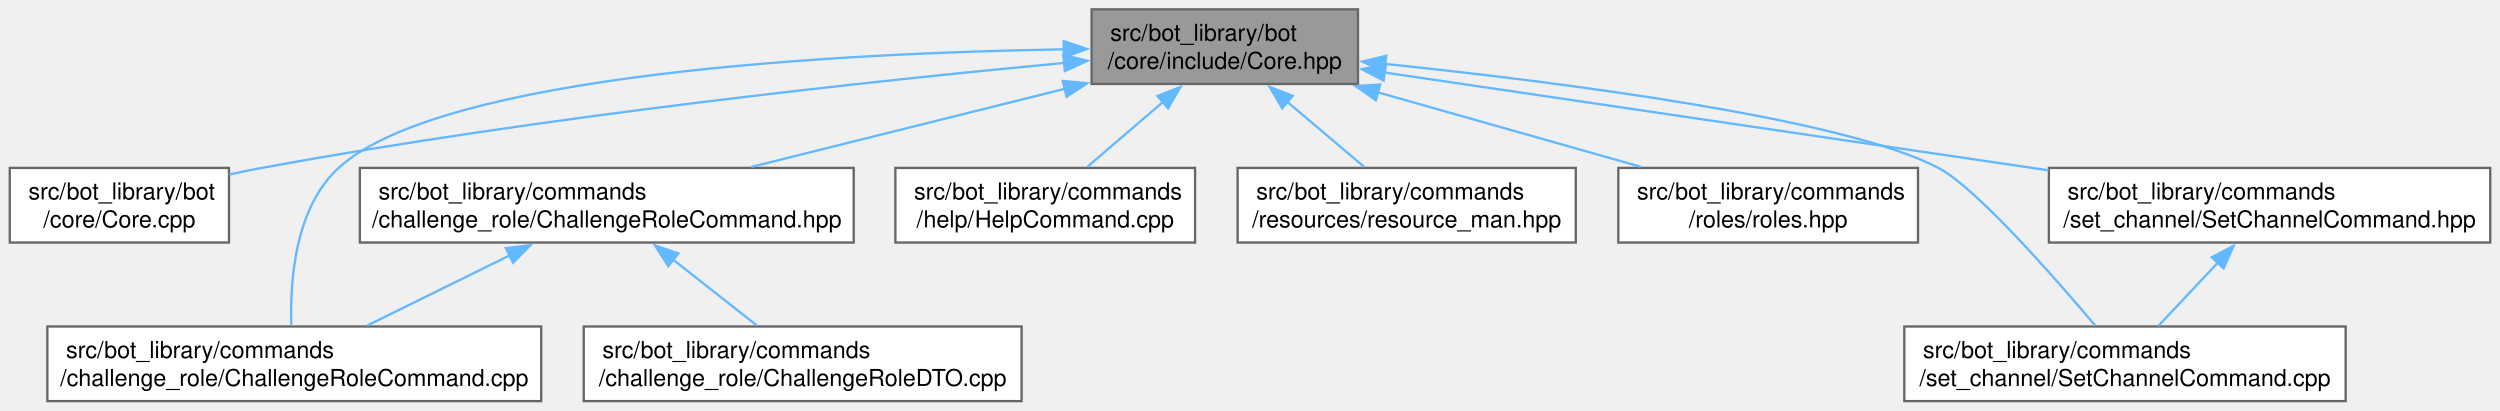
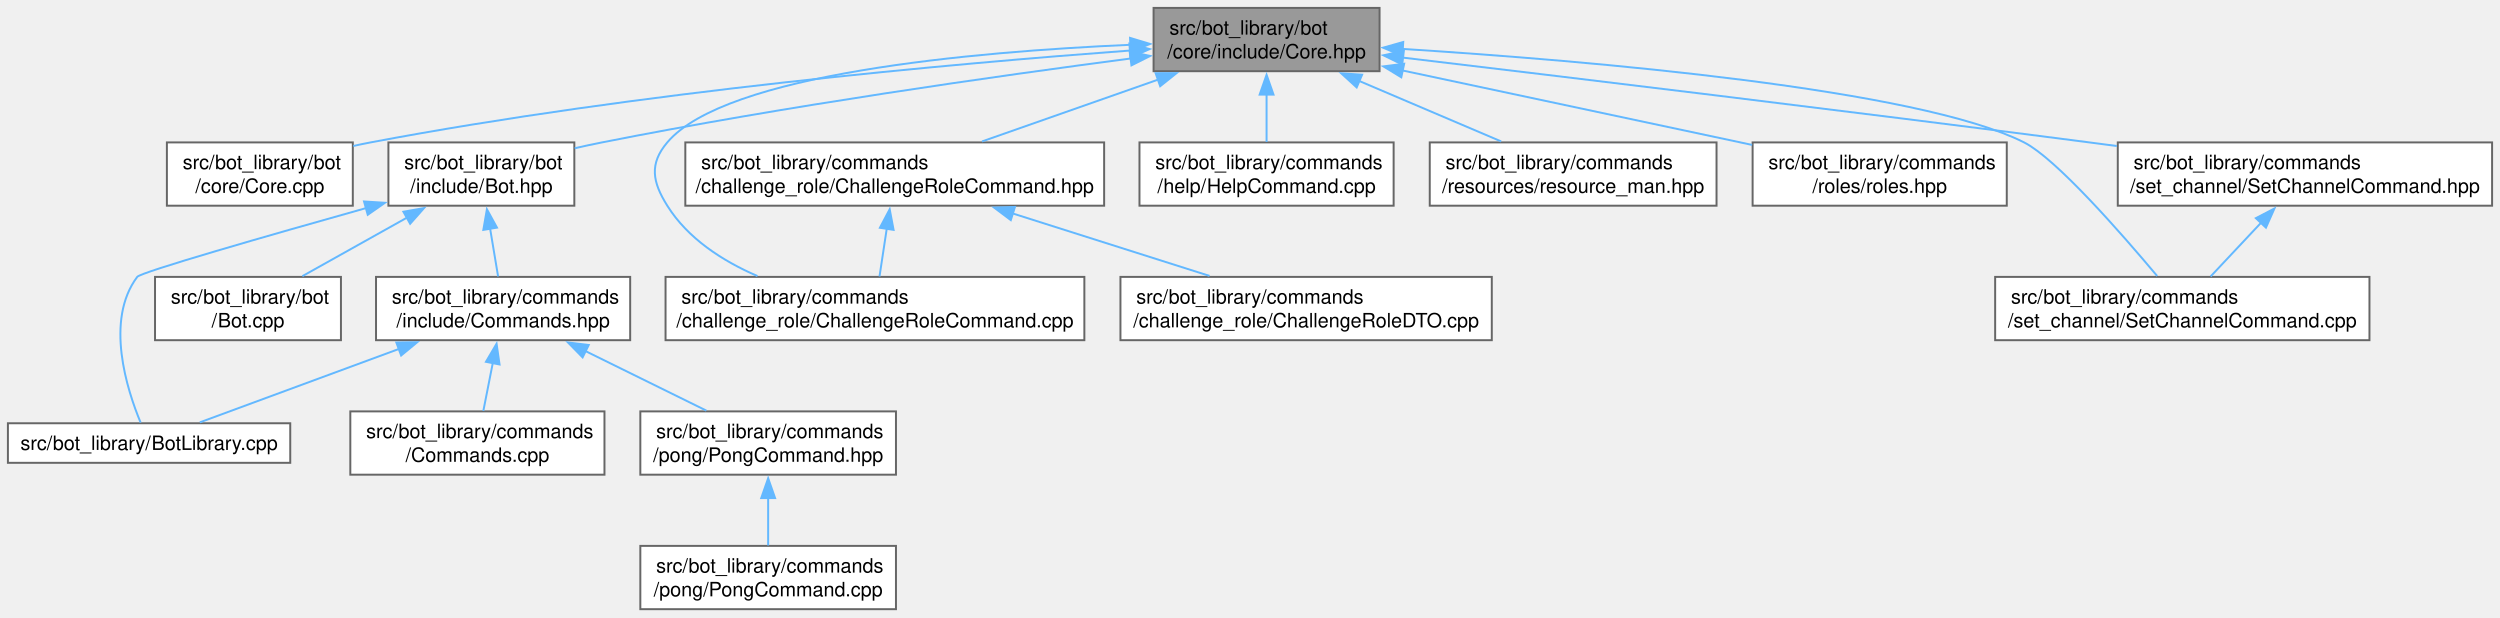
- <svg xmlns="http://www.w3.org/2000/svg" xmlns:xlink="http://www.w3.org/1999/xlink" width="1072pt" height="176pt" viewBox="0.00 0.00 1071.62 176.00">
-   <g id="graph0" class="graph" transform="scale(1 1) rotate(0) translate(4 172)">
+ <svg xmlns="http://www.w3.org/2000/svg" xmlns:xlink="http://www.w3.org/1999/xlink" width="1264pt" height="312pt" viewBox="0.00 0.00 1264.00 312.00">
+   <g id="graph0" class="graph" transform="scale(1 1) rotate(0) translate(4 308)">
    <g id="Node000001" class="node">
      <g id="a_Node000001">
        <a xlink:title=" ">
-           <polygon fill="#999999" stroke="#666666" points="578.12,-168 463.88,-168 463.88,-136 578.12,-136 578.12,-168" />
-           <text text-anchor="start" x="471.88" y="-154.5" font-family="Helvetica,sans-Serif" font-size="10.00">src/bot_library/bot</text>
-           <text text-anchor="middle" x="521" y="-142.5" font-family="Helvetica,sans-Serif" font-size="10.00">/core/include/Core.hpp</text>
+           <polygon fill="#999999" stroke="#666666" points="693.5,-304 579.25,-304 579.25,-272 693.5,-272 693.5,-304" />
+           <text text-anchor="start" x="587.25" y="-290.5" font-family="Helvetica,sans-Serif" font-size="10.00">src/bot_library/bot</text>
+           <text text-anchor="middle" x="636.38" y="-278.5" font-family="Helvetica,sans-Serif" font-size="10.00">/core/include/Core.hpp</text>
        </a>
      </g>
    </g>
    <g id="Node000002" class="node">
      <g id="a_Node000002">
        <a xlink:href="Core_8cpp.html" target="_top" xlink:title=" ">
-           <polygon fill="white" stroke="#666666" points="94,-100 0,-100 0,-68 94,-68 94,-100" />
-           <text text-anchor="start" x="8" y="-86.5" font-family="Helvetica,sans-Serif" font-size="10.00">src/bot_library/bot</text>
-           <text text-anchor="middle" x="47" y="-74.5" font-family="Helvetica,sans-Serif" font-size="10.00">/core/Core.cpp</text>
+           <polygon fill="white" stroke="#666666" points="174.38,-236 80.38,-236 80.38,-204 174.38,-204 174.38,-236" />
+           <text text-anchor="start" x="88.38" y="-222.5" font-family="Helvetica,sans-Serif" font-size="10.00">src/bot_library/bot</text>
+           <text text-anchor="middle" x="127.38" y="-210.5" font-family="Helvetica,sans-Serif" font-size="10.00">/core/Core.cpp</text>
        </a>
      </g>
    </g>
    <g id="edge1_Node000001_Node000002" class="edge">
      <g id="a_edge1_Node000001_Node000002">
        <a xlink:title=" ">
-           <path fill="none" stroke="#63b8ff" d="M452.1,-145.01C369.8,-137.27 228.16,-122.11 108,-100 103.5,-99.17 98.83,-98.21 94.17,-97.18" />
-           <polygon fill="#63b8ff" stroke="#63b8ff" points="451.76,-148.49 462.05,-145.93 452.41,-141.52 451.76,-148.49" />
+           <path fill="none" stroke="#63b8ff" d="M567.44,-282.46C478.22,-275.85 318.22,-261.5 183.38,-236 180.51,-235.46 177.57,-234.85 174.62,-234.19" />
+           <polygon fill="#63b8ff" stroke="#63b8ff" points="567.02,-285.94 577.25,-283.18 567.53,-278.96 567.02,-285.94" />
        </a>
      </g>
    </g>
    <g id="Node000003" class="node">
      <g id="a_Node000003">
-         <a xlink:href="ChallengeRoleCommand_8cpp.html" target="_top" xlink:title=" ">
-           <polygon fill="white" stroke="#666666" points="227.88,-32 16.12,-32 16.12,0 227.88,0 227.88,-32" />
-           <text text-anchor="start" x="24.12" y="-18.5" font-family="Helvetica,sans-Serif" font-size="10.00">src/bot_library/commands</text>
-           <text text-anchor="middle" x="122" y="-6.5" font-family="Helvetica,sans-Serif" font-size="10.00">/challenge_role/ChallengeRoleCommand.cpp</text>
+         <a xlink:href="Bot_8hpp.html" target="_top" xlink:title=" ">
+           <polygon fill="white" stroke="#666666" points="286.38,-236 192.38,-236 192.38,-204 286.38,-204 286.38,-236" />
+           <text text-anchor="start" x="200.38" y="-222.5" font-family="Helvetica,sans-Serif" font-size="10.00">src/bot_library/bot</text>
+           <text text-anchor="middle" x="239.38" y="-210.5" font-family="Helvetica,sans-Serif" font-size="10.00">/include/Bot.hpp</text>
        </a>
      </g>
    </g>
    <g id="edge2_Node000001_Node000003" class="edge">
      <g id="a_edge2_Node000001_Node000003">
        <a xlink:title=" ">
-           <path fill="none" stroke="#63b8ff" d="M452.01,-150.86C355.02,-149.18 185.24,-140.36 141,-100 122.22,-82.86 120.1,-51.29 120.73,-32.41" />
-           <polygon fill="#63b8ff" stroke="#63b8ff" points="451.9,-154.36 461.95,-151.01 452,-147.36 451.9,-154.36" />
+           <path fill="none" stroke="#63b8ff" d="M568.03,-278.47C499.91,-269.54 392.47,-254.27 300.38,-236 295.88,-235.11 291.22,-234.11 286.57,-233.05" />
+           <polygon fill="#63b8ff" stroke="#63b8ff" points="567.16,-281.89 577.53,-279.71 568.06,-274.95 567.16,-281.89" />
+         </a>
+       </g>
+     </g>
+     <g id="Node000010" class="node">
+       <g id="a_Node000010">
+         <a xlink:href="ChallengeRoleCommand_8cpp.html" target="_top" xlink:title=" ">
+           <polygon fill="white" stroke="#666666" points="544.25,-168 332.5,-168 332.5,-136 544.25,-136 544.25,-168" />
+           <text text-anchor="start" x="340.5" y="-154.5" font-family="Helvetica,sans-Serif" font-size="10.00">src/bot_library/commands</text>
+           <text text-anchor="middle" x="438.38" y="-142.5" font-family="Helvetica,sans-Serif" font-size="10.00">/challenge_role/ChallengeRoleCommand.cpp</text>
+         </a>
+       </g>
+     </g>
+     <g id="edge10_Node000001_Node000010" class="edge">
+       <g id="a_edge10_Node000001_Node000010">
+         <a xlink:title=" ">
+           <path fill="none" stroke="#63b8ff" d="M567.54,-285.36C487.55,-281.83 362.76,-270.74 333.38,-236 324.19,-225.14 325.83,-216.05 333.38,-204 343.75,-187.42 361.23,-176.1 378.97,-168.42" />
+           <polygon fill="#63b8ff" stroke="#63b8ff" points="567.35,-288.85 577.48,-285.77 567.64,-281.86 567.35,-288.85" />
+         </a>
+       </g>
+     </g>
+     <g id="Node000011" class="node">
+       <g id="a_Node000011">
+         <a xlink:href="ChallengeRoleCommand_8hpp.html" target="_top" xlink:title=" ">
+           <polygon fill="white" stroke="#666666" points="554.25,-236 342.5,-236 342.5,-204 554.25,-204 554.25,-236" />
+           <text text-anchor="start" x="350.5" y="-222.5" font-family="Helvetica,sans-Serif" font-size="10.00">src/bot_library/commands</text>
+           <text text-anchor="middle" x="448.38" y="-210.5" font-family="Helvetica,sans-Serif" font-size="10.00">/challenge_role/ChallengeRoleCommand.hpp</text>
+         </a>
+       </g>
+     </g>
+     <g id="edge11_Node000001_Node000011" class="edge">
+       <g id="a_edge11_Node000001_Node000011">
+         <a xlink:title=" ">
+           <path fill="none" stroke="#63b8ff" d="M581.74,-267.82C553.37,-257.86 519.17,-245.85 492.5,-236.49" />
+           <polygon fill="#63b8ff" stroke="#63b8ff" points="580.27,-271.01 590.87,-271.02 582.59,-264.41 580.27,-271.01" />
+         </a>
+       </g>
+     </g>
+     <g id="Node000013" class="node">
+       <g id="a_Node000013">
+         <a xlink:href="HelpCommand_8cpp.html" target="_top" xlink:title=" ">
+           <polygon fill="white" stroke="#666666" points="700.62,-236 572.12,-236 572.12,-204 700.62,-204 700.62,-236" />
+           <text text-anchor="start" x="580.12" y="-222.5" font-family="Helvetica,sans-Serif" font-size="10.00">src/bot_library/commands</text>
+           <text text-anchor="middle" x="636.38" y="-210.5" font-family="Helvetica,sans-Serif" font-size="10.00">/help/HelpCommand.cpp</text>
+         </a>
+       </g>
+     </g>
+     <g id="edge14_Node000001_Node000013" class="edge">
+       <g id="a_edge14_Node000001_Node000013">
+         <a xlink:title=" ">
+           <path fill="none" stroke="#63b8ff" d="M636.38,-260.31C636.38,-252.12 636.38,-243.38 636.38,-236.22" />
+           <polygon fill="#63b8ff" stroke="#63b8ff" points="632.88,-260.18 636.38,-270.18 639.88,-260.18 632.88,-260.18" />
+         </a>
+       </g>
+     </g>
+     <g id="Node000014" class="node">
+       <g id="a_Node000014">
+         <a xlink:href="resource__man_8hpp.html" target="_top" xlink:title=" ">
+           <polygon fill="white" stroke="#666666" points="863.88,-236 718.88,-236 718.88,-204 863.88,-204 863.88,-236" />
+           <text text-anchor="start" x="726.88" y="-222.5" font-family="Helvetica,sans-Serif" font-size="10.00">src/bot_library/commands</text>
+           <text text-anchor="middle" x="791.38" y="-210.5" font-family="Helvetica,sans-Serif" font-size="10.00">/resources/resource_man.hpp</text>
+         </a>
+       </g>
+     </g>
+     <g id="edge15_Node000001_Node000014" class="edge">
+       <g id="a_edge15_Node000001_Node000014">
+         <a xlink:title=" ">
+           <path fill="none" stroke="#63b8ff" d="M683.28,-267.03C706.29,-257.23 733.59,-245.61 754.99,-236.49" />
+           <polygon fill="#63b8ff" stroke="#63b8ff" points="681.94,-263.79 674.11,-270.93 684.68,-270.24 681.94,-263.79" />
+         </a>
+       </g>
+     </g>
+     <g id="Node000015" class="node">
+       <g id="a_Node000015">
+         <a xlink:href="roles_8hpp.html" target="_top" xlink:title=" ">
+           <polygon fill="white" stroke="#666666" points="1010.62,-236 882.12,-236 882.12,-204 1010.62,-204 1010.62,-236" />
+           <text text-anchor="start" x="890.12" y="-222.5" font-family="Helvetica,sans-Serif" font-size="10.00">src/bot_library/commands</text>
+           <text text-anchor="middle" x="946.38" y="-210.5" font-family="Helvetica,sans-Serif" font-size="10.00">/roles/roles.hpp</text>
+         </a>
+       </g>
+     </g>
+     <g id="edge16_Node000001_Node000015" class="edge">
+       <g id="a_edge16_Node000001_Node000015">
+         <a xlink:title=" ">
+           <path fill="none" stroke="#63b8ff" d="M704.91,-272.41C757.69,-261.17 830.13,-245.75 881.87,-234.73" />
+           <polygon fill="#63b8ff" stroke="#63b8ff" points="704.49,-268.92 695.44,-274.43 705.95,-275.77 704.49,-268.92" />
+         </a>
+       </g>
+     </g>
+     <g id="Node000016" class="node">
+       <g id="a_Node000016">
+         <a xlink:href="SetChannelCommand_8cpp.html" target="_top" xlink:title=" ">
+           <polygon fill="white" stroke="#666666" points="1194,-168 1004.75,-168 1004.75,-136 1194,-136 1194,-168" />
+           <text text-anchor="start" x="1012.75" y="-154.5" font-family="Helvetica,sans-Serif" font-size="10.00">src/bot_library/commands</text>
+           <text text-anchor="middle" x="1099.38" y="-142.5" font-family="Helvetica,sans-Serif" font-size="10.00">/set_channel/SetChannelCommand.cpp</text>
+         </a>
+       </g>
+     </g>
+     <g id="edge17_Node000001_Node000016" class="edge">
+       <g id="a_edge17_Node000001_Node000016">
+         <a xlink:title=" ">
+           <path fill="none" stroke="#63b8ff" d="M704.98,-283.28C799.94,-277.23 965.8,-263.08 1019.38,-236 1035.45,-227.87 1068.47,-190.14 1086.66,-168.45" />
+           <polygon fill="#63b8ff" stroke="#63b8ff" points="705.04,-279.77 695.27,-283.89 705.47,-286.76 705.04,-279.77" />
+         </a>
+       </g>
+     </g>
+     <g id="Node000017" class="node">
+       <g id="a_Node000017">
+         <a xlink:href="SetChannelCommand_8hpp.html" target="_top" xlink:title=" ">
+           <polygon fill="white" stroke="#666666" points="1256,-236 1066.75,-236 1066.75,-204 1256,-204 1256,-236" />
+           <text text-anchor="start" x="1074.75" y="-222.5" font-family="Helvetica,sans-Serif" font-size="10.00">src/bot_library/commands</text>
+           <text text-anchor="middle" x="1161.38" y="-210.5" font-family="Helvetica,sans-Serif" font-size="10.00">/set_channel/SetChannelCommand.hpp</text>
+         </a>
+       </g>
+     </g>
+     <g id="edge18_Node000001_Node000017" class="edge">
+       <g id="a_edge18_Node000001_Node000017">
+         <a xlink:title=" ">
+           <path fill="none" stroke="#63b8ff" d="M705.18,-278.88C787.71,-269.07 930.23,-251.89 1052.38,-236 1056.92,-235.41 1061.57,-234.8 1066.27,-234.17" />
+           <polygon fill="#63b8ff" stroke="#63b8ff" points="704.97,-275.38 695.45,-280.04 705.79,-282.33 704.97,-275.38" />
        </a>
      </g>
    </g>
    <g id="Node000004" class="node">
      <g id="a_Node000004">
-         <a xlink:href="ChallengeRoleCommand_8hpp.html" target="_top" xlink:title=" ">
-           <polygon fill="white" stroke="#666666" points="361.88,-100 150.12,-100 150.12,-68 361.88,-68 361.88,-100" />
-           <text text-anchor="start" x="158.12" y="-86.5" font-family="Helvetica,sans-Serif" font-size="10.00">src/bot_library/commands</text>
-           <text text-anchor="middle" x="256" y="-74.5" font-family="Helvetica,sans-Serif" font-size="10.00">/challenge_role/ChallengeRoleCommand.hpp</text>
-         </a>
-       </g>
-     </g>
-     <g id="edge3_Node000001_Node000004" class="edge">
-       <g id="a_edge3_Node000001_Node000004">
-         <a xlink:title=" ">
-           <path fill="none" stroke="#63b8ff" d="M452.37,-133.91C410.83,-123.56 358.29,-110.48 318.01,-100.44" />
-           <polygon fill="#63b8ff" stroke="#63b8ff" points="451.48,-137.29 462.03,-136.31 453.17,-130.5 451.48,-137.29" />
+         <a xlink:href="BotLibrary_8cpp.html" target="_top" xlink:title=" ">
+           <polygon fill="white" stroke="#666666" points="142.75,-94 0,-94 0,-74 142.75,-74 142.75,-94" />
+           <text text-anchor="middle" x="71.38" y="-80.5" font-family="Helvetica,sans-Serif" font-size="10.00">src/bot_library/BotLibrary.cpp</text>
+         </a>
+       </g>
+     </g>
+     <g id="edge3_Node000003_Node000004" class="edge">
+       <g id="a_edge3_Node000003_Node000004">
+         <a xlink:title=" ">
+           <path fill="none" stroke="#63b8ff" d="M181.04,-202.78C131.2,-188.79 67.21,-170.45 65.38,-168 48.92,-146.03 60.2,-110.95 67.1,-94.32" />
+           <polygon fill="#63b8ff" stroke="#63b8ff" points="180.05,-206.14 190.62,-205.47 181.93,-199.4 180.05,-206.14" />
+         </a>
+       </g>
+     </g>
+     <g id="Node000005" class="node">
+       <g id="a_Node000005">
+         <a xlink:href="Bot_8cpp.html" target="_top" xlink:title=" ">
+           <polygon fill="white" stroke="#666666" points="168.38,-168 74.38,-168 74.38,-136 168.38,-136 168.38,-168" />
+           <text text-anchor="start" x="82.38" y="-154.5" font-family="Helvetica,sans-Serif" font-size="10.00">src/bot_library/bot</text>
+           <text text-anchor="middle" x="121.38" y="-142.5" font-family="Helvetica,sans-Serif" font-size="10.00">/Bot.cpp</text>
+         </a>
+       </g>
+     </g>
+     <g id="edge4_Node000003_Node000005" class="edge">
+       <g id="a_edge4_Node000003_Node000005">
+         <a xlink:title=" ">
+           <path fill="none" stroke="#63b8ff" d="M201.95,-198.07C184.73,-188.44 164.67,-177.21 148.87,-168.38" />
+           <polygon fill="#63b8ff" stroke="#63b8ff" points="199.95,-200.96 210.39,-202.79 203.37,-194.85 199.95,-200.96" />
        </a>
      </g>
    </g>
    <g id="Node000006" class="node">
      <g id="a_Node000006">
-         <a xlink:href="HelpCommand_8cpp.html" target="_top" xlink:title=" ">
-           <polygon fill="white" stroke="#666666" points="508.25,-100 379.75,-100 379.75,-68 508.25,-68 508.25,-100" />
-           <text text-anchor="start" x="387.75" y="-86.5" font-family="Helvetica,sans-Serif" font-size="10.00">src/bot_library/commands</text>
-           <text text-anchor="middle" x="444" y="-74.5" font-family="Helvetica,sans-Serif" font-size="10.00">/help/HelpCommand.cpp</text>
-         </a>
-       </g>
-     </g>
-     <g id="edge6_Node000001_Node000006" class="edge">
-       <g id="a_edge6_Node000001_Node000006">
-         <a xlink:title=" ">
-           <path fill="none" stroke="#63b8ff" d="M494.54,-128.32C483.82,-119.13 471.71,-108.75 462.03,-100.45" />
-           <polygon fill="#63b8ff" stroke="#63b8ff" points="492.12,-130.86 501.99,-134.71 496.68,-125.54 492.12,-130.86" />
+         <a xlink:href="Commands_8hpp.html" target="_top" xlink:title=" ">
+           <polygon fill="white" stroke="#666666" points="314.62,-168 186.12,-168 186.12,-136 314.62,-136 314.62,-168" />
+           <text text-anchor="start" x="194.12" y="-154.5" font-family="Helvetica,sans-Serif" font-size="10.00">src/bot_library/commands</text>
+           <text text-anchor="middle" x="250.38" y="-142.5" font-family="Helvetica,sans-Serif" font-size="10.00">/include/Commands.hpp</text>
+         </a>
+       </g>
+     </g>
+     <g id="edge5_Node000003_Node000006" class="edge">
+       <g id="a_edge5_Node000003_Node000006">
+         <a xlink:title=" ">
+           <path fill="none" stroke="#63b8ff" d="M243.77,-192.6C245.16,-184.32 246.63,-175.46 247.84,-168.22" />
+           <polygon fill="#63b8ff" stroke="#63b8ff" points="240.37,-191.76 242.18,-202.2 247.27,-192.91 240.37,-191.76" />
+         </a>
+       </g>
+     </g>
+     <g id="edge6_Node000006_Node000004" class="edge">
+       <g id="a_edge6_Node000006_Node000004">
+         <a xlink:title=" ">
+           <path fill="none" stroke="#63b8ff" d="M197.95,-131.67C164.74,-119.42 123.26,-104.13 97.03,-94.46" />
+           <polygon fill="#63b8ff" stroke="#63b8ff" points="196.39,-134.83 206.99,-135 198.82,-128.26 196.39,-134.83" />
        </a>
      </g>
    </g>
    <g id="Node000007" class="node">
      <g id="a_Node000007">
-         <a xlink:href="resource__man_8hpp.html" target="_top" xlink:title=" ">
-           <polygon fill="white" stroke="#666666" points="671.5,-100 526.5,-100 526.5,-68 671.5,-68 671.5,-100" />
-           <text text-anchor="start" x="534.5" y="-86.5" font-family="Helvetica,sans-Serif" font-size="10.00">src/bot_library/commands</text>
-           <text text-anchor="middle" x="599" y="-74.5" font-family="Helvetica,sans-Serif" font-size="10.00">/resources/resource_man.hpp</text>
-         </a>
-       </g>
-     </g>
-     <g id="edge7_Node000001_Node000007" class="edge">
-       <g id="a_edge7_Node000001_Node000007">
-         <a xlink:title=" ">
-           <path fill="none" stroke="#63b8ff" d="M547.8,-128.32C558.67,-119.13 570.93,-108.75 580.74,-100.45" />
-           <polygon fill="#63b8ff" stroke="#63b8ff" points="545.62,-125.58 540.25,-134.71 550.14,-130.93 545.62,-125.58" />
+         <a xlink:href="Commands_8cpp.html" target="_top" xlink:title=" ">
+           <polygon fill="white" stroke="#666666" points="301.62,-100 173.12,-100 173.12,-68 301.62,-68 301.62,-100" />
+           <text text-anchor="start" x="181.12" y="-86.5" font-family="Helvetica,sans-Serif" font-size="10.00">src/bot_library/commands</text>
+           <text text-anchor="middle" x="237.38" y="-74.5" font-family="Helvetica,sans-Serif" font-size="10.00">/Commands.cpp</text>
+         </a>
+       </g>
+     </g>
+     <g id="edge7_Node000006_Node000007" class="edge">
+       <g id="a_edge7_Node000006_Node000007">
+         <a xlink:title=" ">
+           <path fill="none" stroke="#63b8ff" d="M245.18,-124.6C243.54,-116.32 241.8,-107.46 240.37,-100.22" />
+           <polygon fill="#63b8ff" stroke="#63b8ff" points="241.7,-125.07 247.07,-134.21 248.57,-123.72 241.7,-125.07" />
        </a>
      </g>
    </g>
    <g id="Node000008" class="node">
      <g id="a_Node000008">
-         <a xlink:href="roles_8hpp.html" target="_top" xlink:title=" ">
-           <polygon fill="white" stroke="#666666" points="818.25,-100 689.75,-100 689.75,-68 818.25,-68 818.25,-100" />
-           <text text-anchor="start" x="697.75" y="-86.5" font-family="Helvetica,sans-Serif" font-size="10.00">src/bot_library/commands</text>
-           <text text-anchor="middle" x="754" y="-74.5" font-family="Helvetica,sans-Serif" font-size="10.00">/roles/roles.hpp</text>
-         </a>
-       </g>
-     </g>
-     <g id="edge8_Node000001_Node000008" class="edge">
-       <g id="a_edge8_Node000001_Node000008">
-         <a xlink:title=" ">
-           <path fill="none" stroke="#63b8ff" d="M586.4,-132.47C622,-122.39 665.53,-110.06 699.31,-100.49" />
-           <polygon fill="#63b8ff" stroke="#63b8ff" points="585.75,-129.02 577.08,-135.11 587.66,-135.76 585.75,-129.02" />
+         <a xlink:href="PongCommand_8hpp.html" target="_top" xlink:title=" ">
+           <polygon fill="white" stroke="#666666" points="449,-100 319.75,-100 319.75,-68 449,-68 449,-100" />
+           <text text-anchor="start" x="327.75" y="-86.5" font-family="Helvetica,sans-Serif" font-size="10.00">src/bot_library/commands</text>
+           <text text-anchor="middle" x="384.38" y="-74.5" font-family="Helvetica,sans-Serif" font-size="10.00">/pong/PongCommand.hpp</text>
+         </a>
+       </g>
+     </g>
+     <g id="edge8_Node000006_Node000008" class="edge">
+       <g id="a_edge8_Node000006_Node000008">
+         <a xlink:title=" ">
+           <path fill="none" stroke="#63b8ff" d="M292.05,-130.47C311.79,-120.75 334.96,-109.34 353.15,-100.38" />
+           <polygon fill="#63b8ff" stroke="#63b8ff" points="290.57,-127.3 283.15,-134.86 293.67,-133.58 290.57,-127.3" />
        </a>
      </g>
    </g>
    <g id="Node000009" class="node">
      <g id="a_Node000009">
-         <a xlink:href="SetChannelCommand_8cpp.html" target="_top" xlink:title=" ">
-           <polygon fill="white" stroke="#666666" points="1001.62,-32 812.38,-32 812.38,0 1001.62,0 1001.62,-32" />
-           <text text-anchor="start" x="820.38" y="-18.5" font-family="Helvetica,sans-Serif" font-size="10.00">src/bot_library/commands</text>
-           <text text-anchor="middle" x="907" y="-6.5" font-family="Helvetica,sans-Serif" font-size="10.00">/set_channel/SetChannelCommand.cpp</text>
-         </a>
-       </g>
-     </g>
-     <g id="edge9_Node000001_Node000009" class="edge">
-       <g id="a_edge9_Node000001_Node000009">
-         <a xlink:title=" ">
-           <path fill="none" stroke="#63b8ff" d="M589.46,-144.63C666.69,-136.58 786.8,-121.16 827,-100 842.94,-91.61 876.01,-53.99 894.25,-32.38" />
-           <polygon fill="#63b8ff" stroke="#63b8ff" points="589.48,-141.11 579.89,-145.62 590.2,-148.08 589.48,-141.11" />
-         </a>
-       </g>
-     </g>
-     <g id="Node000010" class="node">
-       <g id="a_Node000010">
-         <a xlink:href="SetChannelCommand_8hpp.html" target="_top" xlink:title=" ">
-           <polygon fill="white" stroke="#666666" points="1063.62,-100 874.38,-100 874.38,-68 1063.62,-68 1063.62,-100" />
-           <text text-anchor="start" x="882.38" y="-86.5" font-family="Helvetica,sans-Serif" font-size="10.00">src/bot_library/commands</text>
-           <text text-anchor="middle" x="969" y="-74.5" font-family="Helvetica,sans-Serif" font-size="10.00">/set_channel/SetChannelCommand.hpp</text>
-         </a>
-       </g>
-     </g>
-     <g id="edge10_Node000001_Node000010" class="edge">
-       <g id="a_edge10_Node000001_Node000010">
-         <a xlink:title=" ">
-           <path fill="none" stroke="#63b8ff" d="M589.53,-140.9C665.61,-129.7 788.93,-111.53 874.23,-98.96" />
-           <polygon fill="#63b8ff" stroke="#63b8ff" points="589.08,-137.43 579.69,-142.35 590.1,-144.36 589.08,-137.43" />
-         </a>
-       </g>
-     </g>
-     <g id="edge4_Node000004_Node000003" class="edge">
-       <g id="a_edge4_Node000004_Node000003">
-         <a xlink:title=" ">
-           <path fill="none" stroke="#63b8ff" d="M214.32,-62.47C194.59,-52.75 171.41,-41.34 153.22,-32.38" />
-           <polygon fill="#63b8ff" stroke="#63b8ff" points="212.71,-65.58 223.23,-66.86 215.8,-59.3 212.71,-65.58" />
-         </a>
-       </g>
-     </g>
-     <g id="Node000005" class="node">
-       <g id="a_Node000005">
+         <a xlink:href="PongCommand_8cpp.html" target="_top" xlink:title=" ">
+           <polygon fill="white" stroke="#666666" points="449,-32 319.75,-32 319.75,0 449,0 449,-32" />
+           <text text-anchor="start" x="327.75" y="-18.5" font-family="Helvetica,sans-Serif" font-size="10.00">src/bot_library/commands</text>
+           <text text-anchor="middle" x="384.38" y="-6.5" font-family="Helvetica,sans-Serif" font-size="10.00">/pong/PongCommand.cpp</text>
+         </a>
+       </g>
+     </g>
+     <g id="edge9_Node000008_Node000009" class="edge">
+       <g id="a_edge9_Node000008_Node000009">
+         <a xlink:title=" ">
+           <path fill="none" stroke="#63b8ff" d="M384.38,-56.31C384.38,-48.12 384.38,-39.38 384.38,-32.22" />
+           <polygon fill="#63b8ff" stroke="#63b8ff" points="380.88,-56.18 384.38,-66.18 387.88,-56.18 380.88,-56.18" />
+         </a>
+       </g>
+     </g>
+     <g id="edge12_Node000011_Node000010" class="edge">
+       <g id="a_edge12_Node000011_Node000010">
+         <a xlink:title=" ">
+           <path fill="none" stroke="#63b8ff" d="M444.33,-192.31C443.09,-184.12 441.77,-175.38 440.68,-168.22" />
+           <polygon fill="#63b8ff" stroke="#63b8ff" points="440.87,-192.83 445.83,-202.2 447.79,-191.78 440.87,-192.83" />
+         </a>
+       </g>
+     </g>
+     <g id="Node000012" class="node">
+       <g id="a_Node000012">
        <a xlink:href="ChallengeRoleDTO_8cpp.html" target="_top" xlink:title=" ">
-           <polygon fill="white" stroke="#666666" points="433.88,-32 246.12,-32 246.12,0 433.88,0 433.88,-32" />
-           <text text-anchor="start" x="254.12" y="-18.5" font-family="Helvetica,sans-Serif" font-size="10.00">src/bot_library/commands</text>
-           <text text-anchor="middle" x="340" y="-6.5" font-family="Helvetica,sans-Serif" font-size="10.00">/challenge_role/ChallengeRoleDTO.cpp</text>
-         </a>
-       </g>
-     </g>
-     <g id="edge5_Node000004_Node000005" class="edge">
-       <g id="a_edge5_Node000004_Node000005">
-         <a xlink:title=" ">
-           <path fill="none" stroke="#63b8ff" d="M284.51,-60.6C296.3,-51.34 309.67,-40.83 320.33,-32.45" />
-           <polygon fill="#63b8ff" stroke="#63b8ff" points="282.37,-57.83 276.67,-66.76 286.7,-63.33 282.37,-57.83" />
-         </a>
-       </g>
-     </g>
-     <g id="edge11_Node000010_Node000009" class="edge">
-       <g id="a_edge11_Node000010_Node000009">
-         <a xlink:title=" ">
-           <path fill="none" stroke="#63b8ff" d="M946.86,-59.43C938.35,-50.38 928.88,-40.29 921.3,-32.22" />
-           <polygon fill="#63b8ff" stroke="#63b8ff" points="944.19,-61.7 953.58,-66.59 949.29,-56.9 944.19,-61.7" />
+           <polygon fill="white" stroke="#666666" points="750.25,-168 562.5,-168 562.5,-136 750.25,-136 750.25,-168" />
+           <text text-anchor="start" x="570.5" y="-154.5" font-family="Helvetica,sans-Serif" font-size="10.00">src/bot_library/commands</text>
+           <text text-anchor="middle" x="656.38" y="-142.5" font-family="Helvetica,sans-Serif" font-size="10.00">/challenge_role/ChallengeRoleDTO.cpp</text>
+         </a>
+       </g>
+     </g>
+     <g id="edge13_Node000011_Node000012" class="edge">
+       <g id="a_edge13_Node000011_Node000012">
+         <a xlink:title=" ">
+           <path fill="none" stroke="#63b8ff" d="M508,-200.08C539.54,-190.07 577.79,-177.94 607.55,-168.49" />
+           <polygon fill="#63b8ff" stroke="#63b8ff" points="507.06,-196.71 498.58,-203.07 509.17,-203.38 507.06,-196.71" />
+         </a>
+       </g>
+     </g>
+     <g id="edge19_Node000017_Node000016" class="edge">
+       <g id="a_edge19_Node000017_Node000016">
+         <a xlink:title=" ">
+           <path fill="none" stroke="#63b8ff" d="M1139.23,-195.43C1130.73,-186.38 1121.25,-176.29 1113.68,-168.22" />
+           <polygon fill="#63b8ff" stroke="#63b8ff" points="1136.56,-197.7 1145.96,-202.59 1141.66,-192.9 1136.56,-197.7" />
        </a>
      </g>
    </g>
  </g>
</svg>
